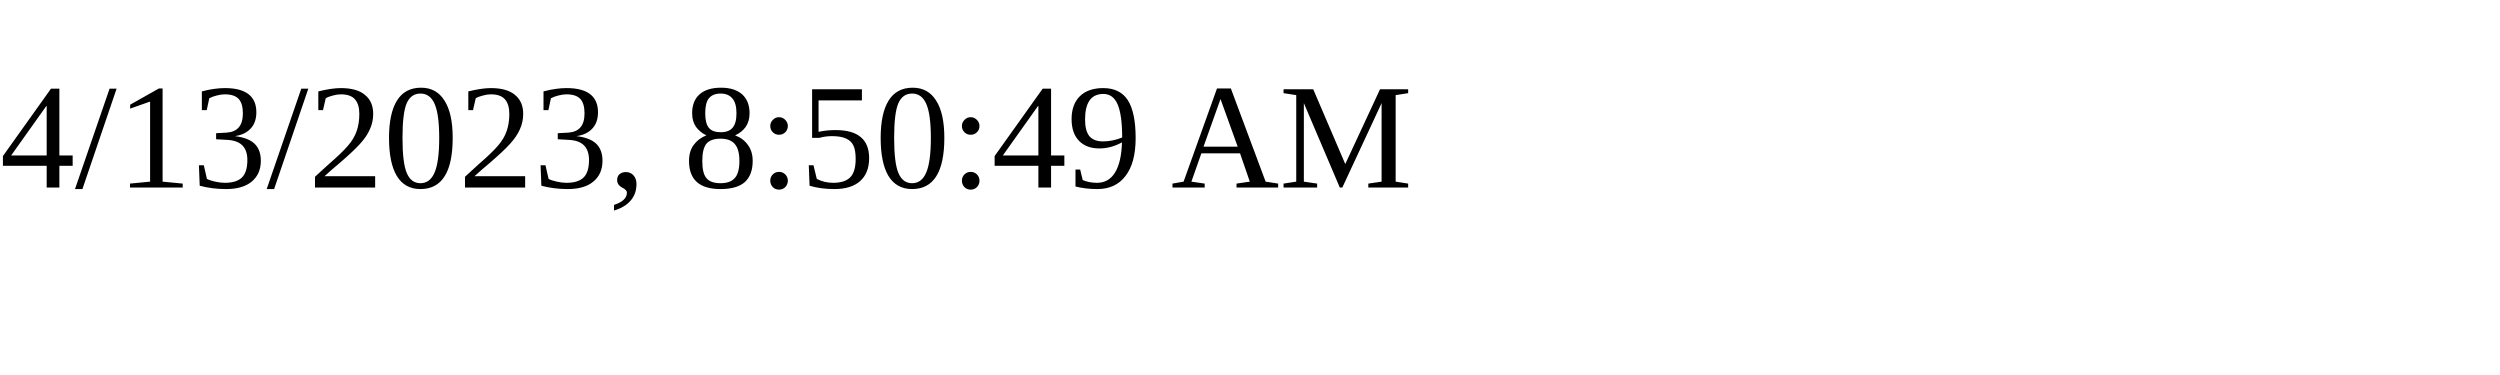
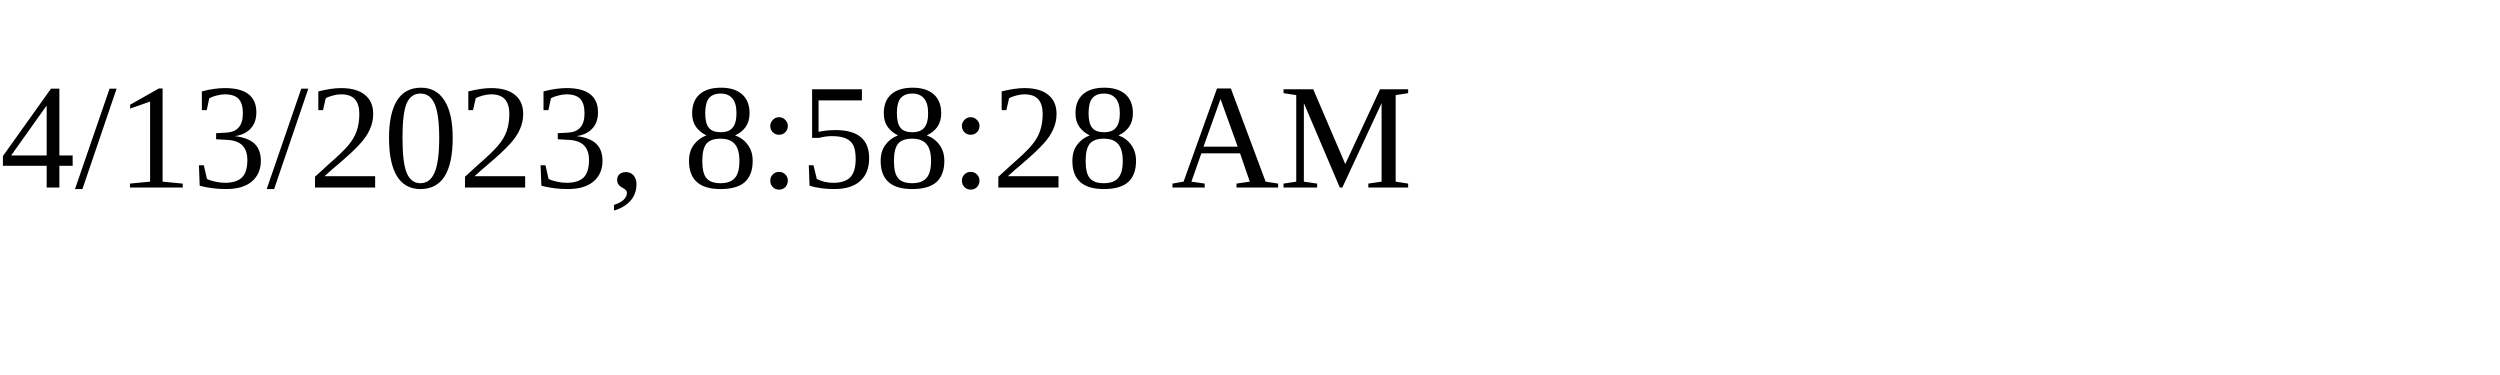
<svg xmlns="http://www.w3.org/2000/svg" height="30" width="200">
-   <text x="0" y="15">4/13/2023, 8:50:49 AM</text>
+   <text x="0" y="15">4/13/2023, 8:58:28 AM</text>
</svg>
